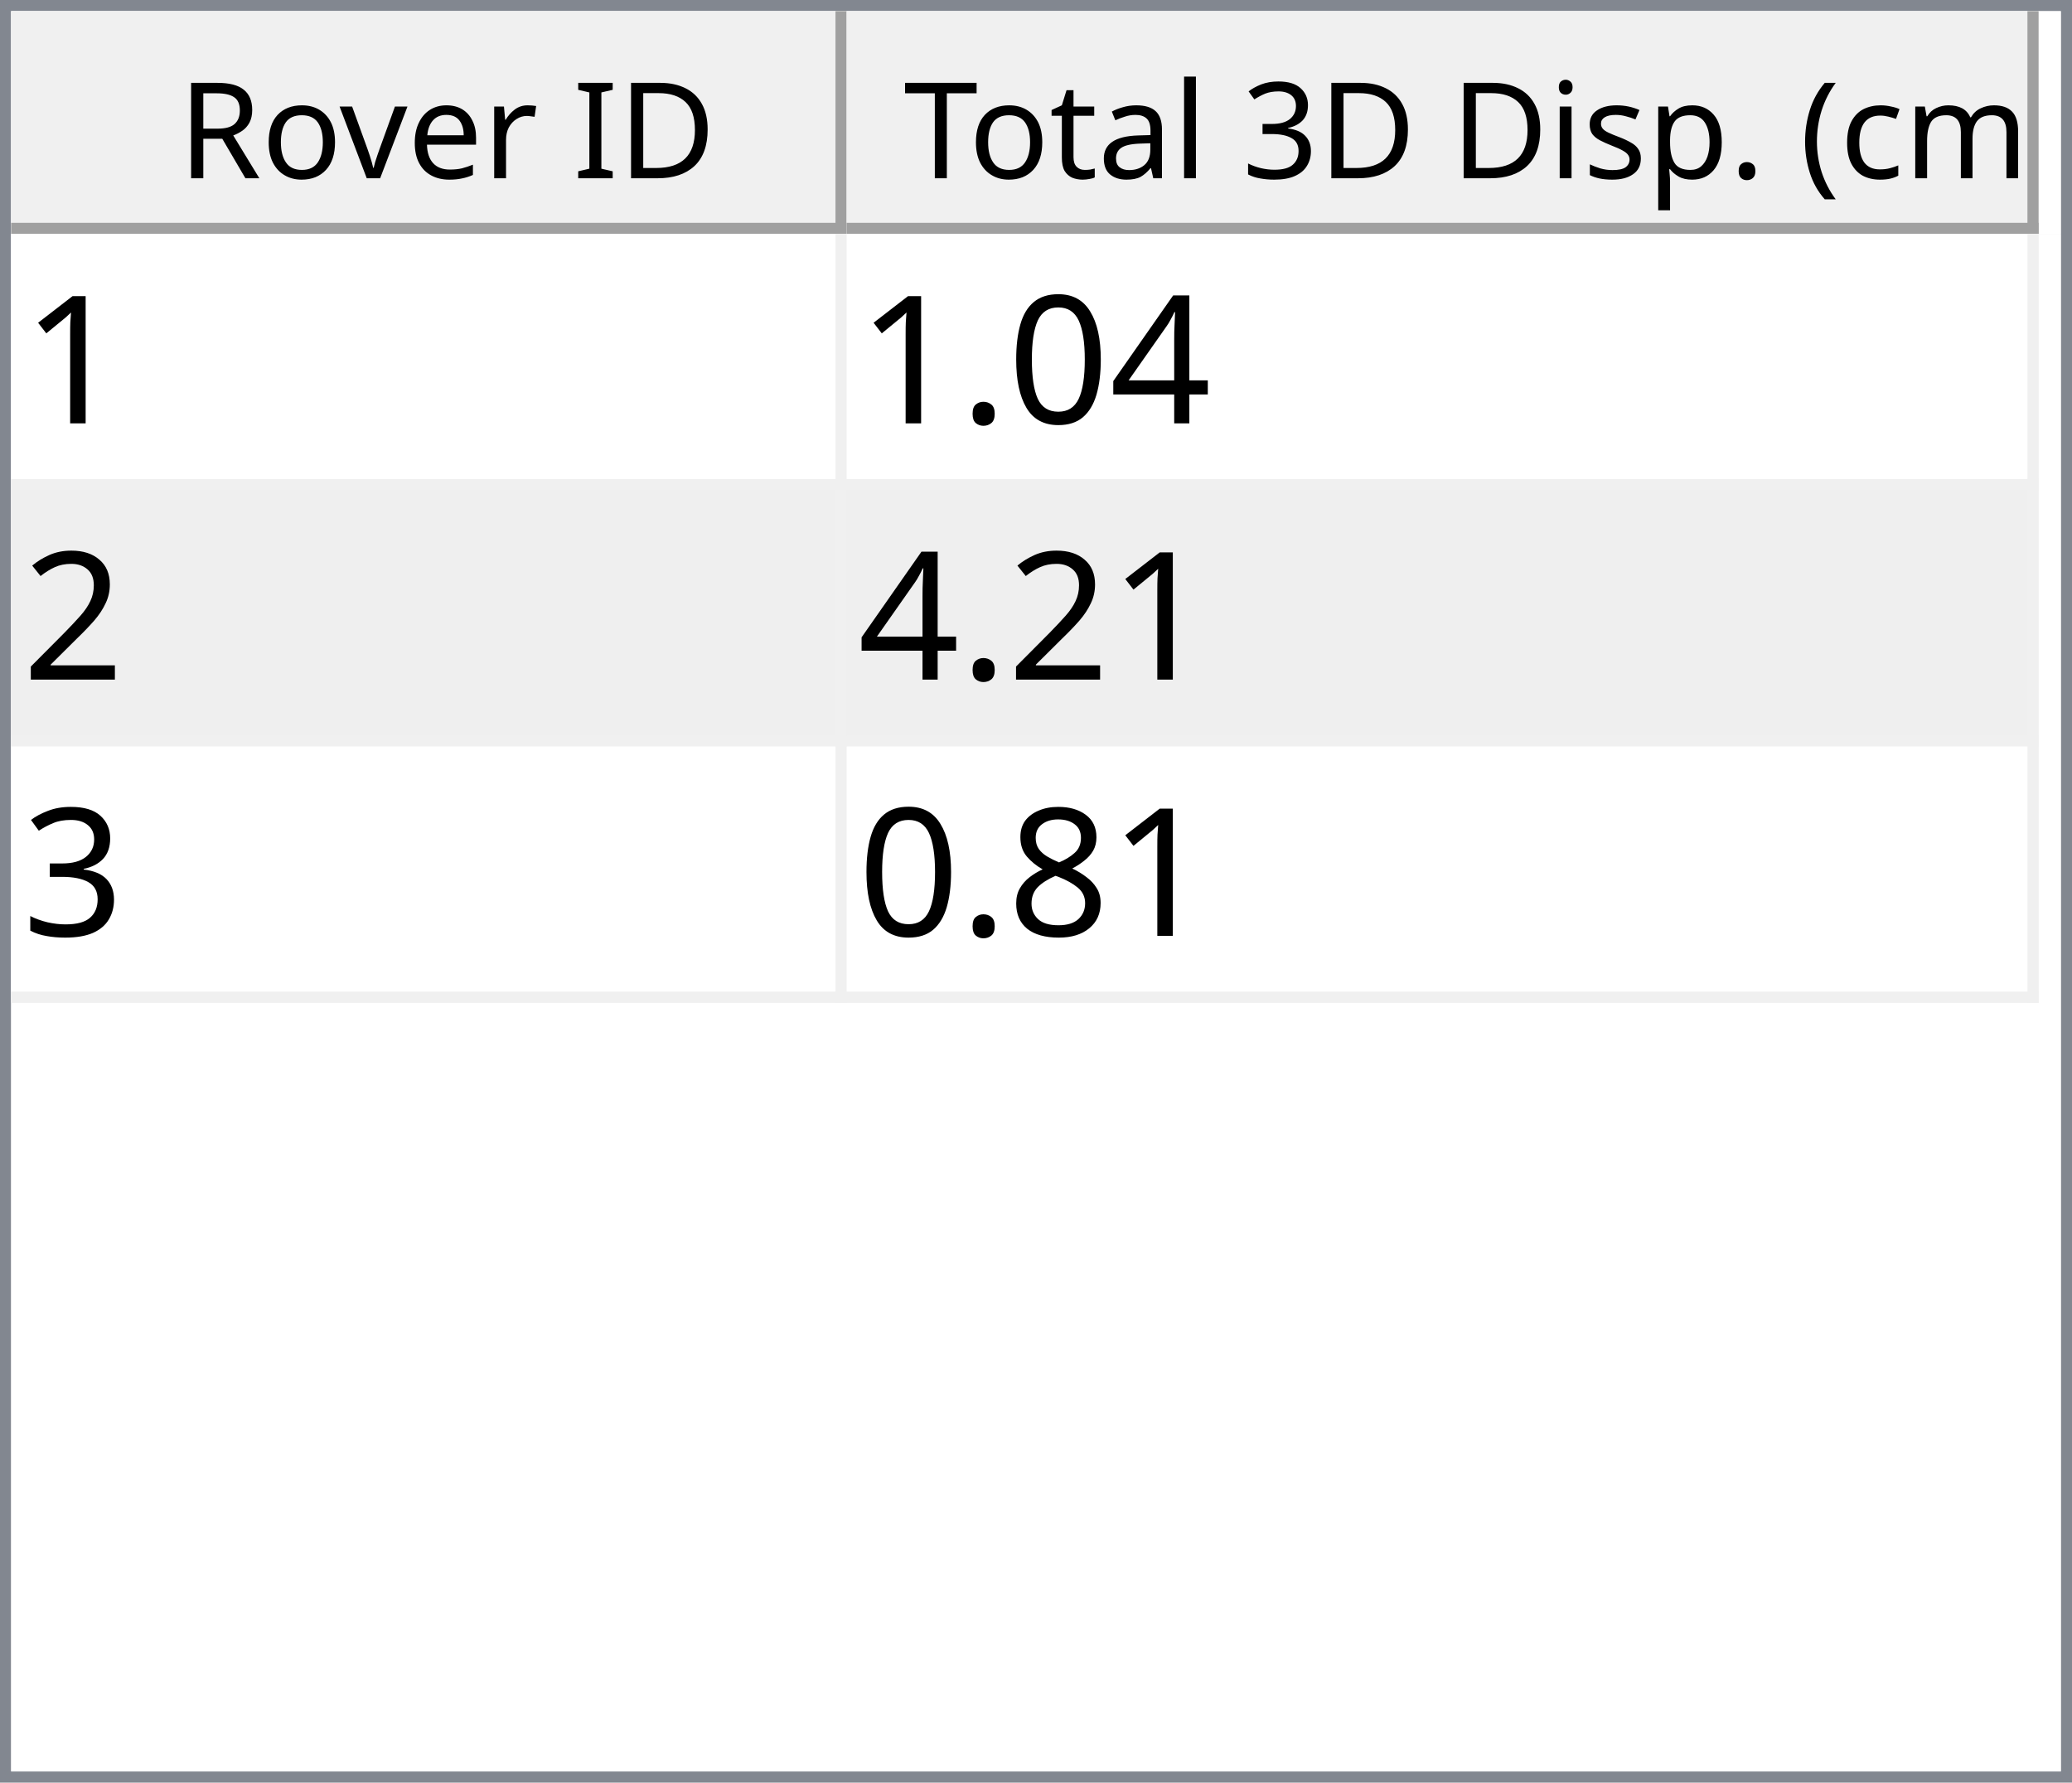
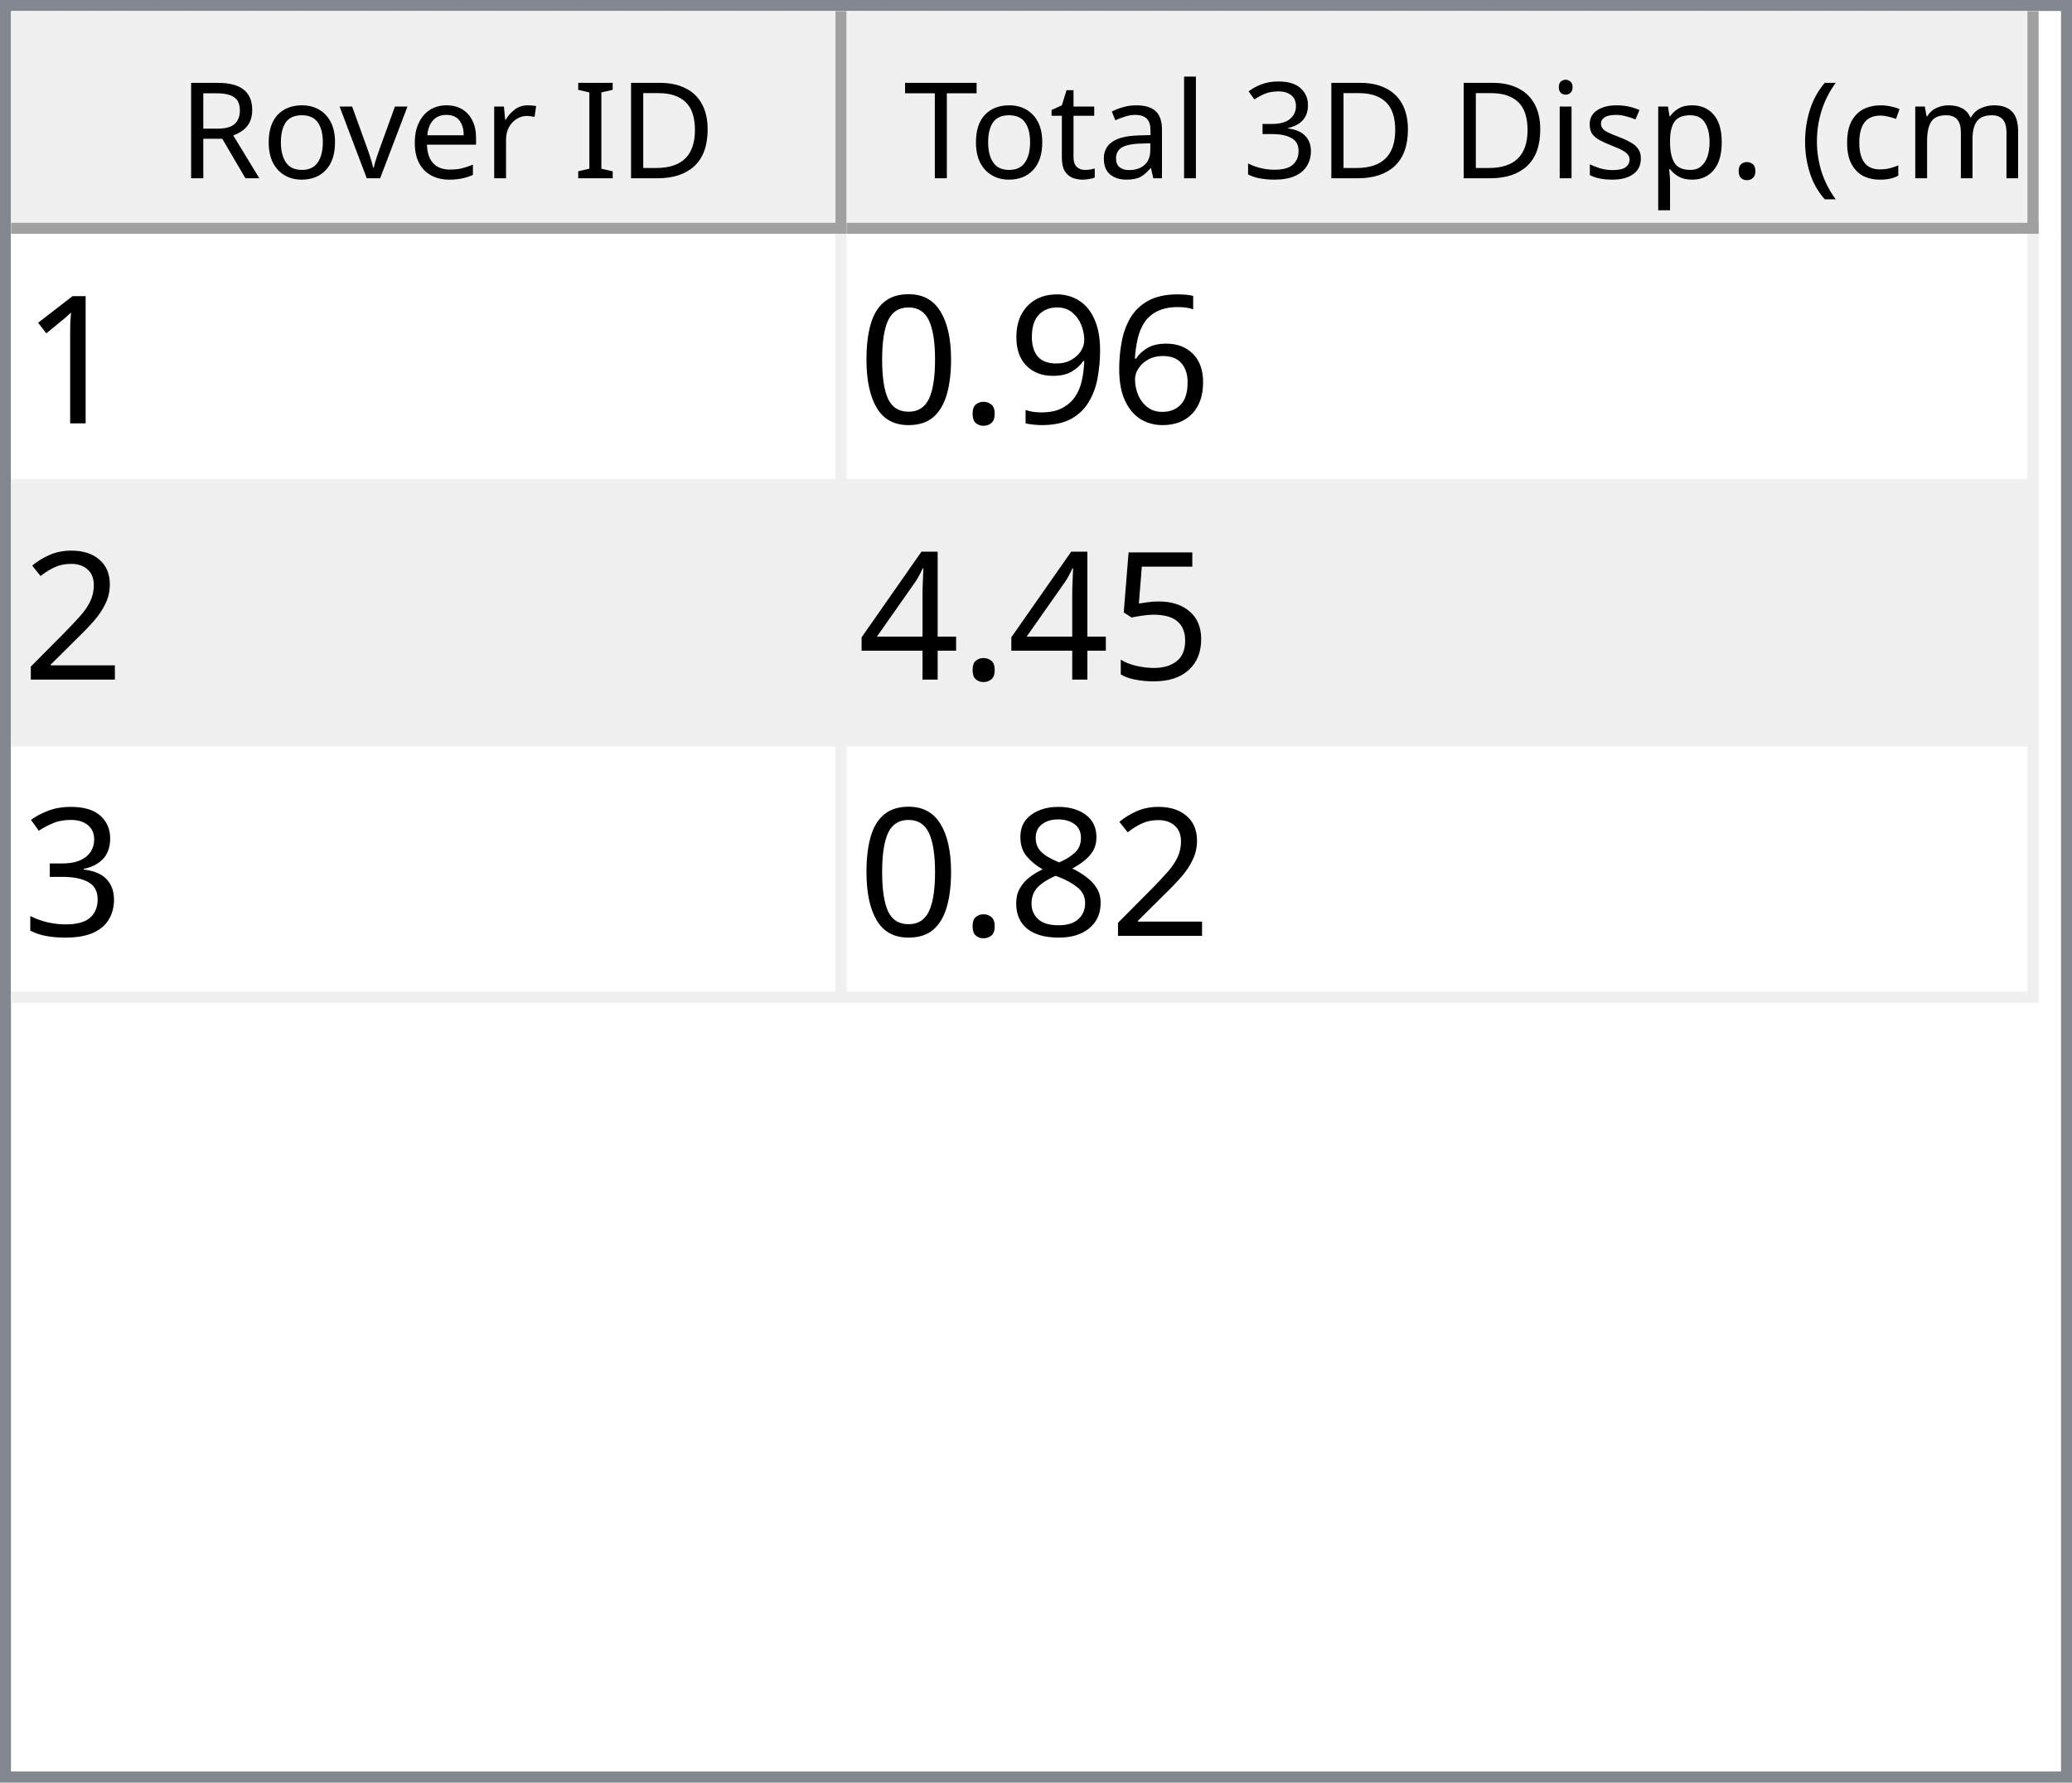
<svg xmlns="http://www.w3.org/2000/svg" style="fill-opacity:1; color-rendering:auto; color-interpolation:auto; text-rendering:auto; stroke:black; stroke-linecap:square; stroke-miterlimit:10; shape-rendering:auto; stroke-opacity:1; fill:black; stroke-dasharray:none; font-weight:normal; stroke-width:1; font-family:'Dialog'; font-style:normal; stroke-linejoin:miter; font-size:12px; stroke-dashoffset:0; image-rendering:auto;" width="186" height="160">
  <defs id="genericDefs" />
  <g>
    <defs id="defs1">
      <clipPath clipPathUnits="userSpaceOnUse" id="clipPath1">
        <path d="M0 0 L186 0 L186 160 L0 160 L0 0 Z" />
      </clipPath>
      <clipPath clipPathUnits="userSpaceOnUse" id="clipPath2">
        <path d="M0 0 L0 160 L186 160 L186 0 Z" />
      </clipPath>
      <clipPath clipPathUnits="userSpaceOnUse" id="clipPath3">
        <path d="M0 0 L0 20 L184 20 L184 0 Z" />
      </clipPath>
      <clipPath clipPathUnits="userSpaceOnUse" id="clipPath4">
        <path d="M0 0 L0 20 L75 20 L75 0 Z" />
      </clipPath>
      <clipPath clipPathUnits="userSpaceOnUse" id="clipPath5">
        <path d="M1 1 L1 19 L74 19 L74 1 Z" />
      </clipPath>
      <clipPath clipPathUnits="userSpaceOnUse" id="clipPath6">
        <path d="M0 0 L0 18 L73 18 L73 0 Z" />
      </clipPath>
      <clipPath clipPathUnits="userSpaceOnUse" id="clipPath7">
        <path d="M-0.5 -0.5 L-0.5 19.5 L74.5 19.5 L74.5 -0.5 Z" />
      </clipPath>
      <clipPath clipPathUnits="userSpaceOnUse" id="clipPath8">
        <path d="M0 0 L0 20 L107 20 L107 0 Z" />
      </clipPath>
      <clipPath clipPathUnits="userSpaceOnUse" id="clipPath9">
        <path d="M1 1 L1 19 L106 19 L106 1 Z" />
      </clipPath>
      <clipPath clipPathUnits="userSpaceOnUse" id="clipPath10">
        <path d="M0 0 L0 18 L105 18 L105 0 Z" />
      </clipPath>
      <clipPath clipPathUnits="userSpaceOnUse" id="clipPath11">
        <path d="M-0.5 -0.5 L-0.5 19.5 L106.5 19.5 L106.5 -0.5 Z" />
      </clipPath>
      <clipPath clipPathUnits="userSpaceOnUse" id="clipPath12">
        <path d="M0 0 L0 138 L184 138 L184 0 Z" />
      </clipPath>
      <clipPath clipPathUnits="userSpaceOnUse" id="clipPath13">
        <path d="M0 0 L0 69 L182 69 L182 0 Z" />
      </clipPath>
      <clipPath clipPathUnits="userSpaceOnUse" id="clipPath14">
        <path d="M-0.5 -0.5 L-0.5 68.5 L181.5 68.5 L181.5 -0.5 Z" />
      </clipPath>
      <clipPath clipPathUnits="userSpaceOnUse" id="clipPath15">
        <path d="M0 0 L0 22 L74 22 L74 0 Z" />
      </clipPath>
      <clipPath clipPathUnits="userSpaceOnUse" id="clipPath16">
        <path d="M0 0 L0 22 L106 22 L106 0 Z" />
      </clipPath>
      <font horiz-adv-x="64.551" id="font1">
        <font-face ascent="107.91" descent="25.098" units-per-em="100" style="font-style:normal; font-family:Segoe UI; font-weight:normal;" />
        <missing-glyph horiz-adv-x="64.551" d="M8.109 0 L8.109 68.266 L56.453 68.266 L56.453 0 L8.109 0 ZM15.328 7.234 L49.219 7.234 L49.219 61.031 L15.328 61.031 L15.328 7.234 Z" />
        <glyph unicode="D" horiz-adv-x="70.117" d="M9.188 0 L9.188 70.016 L28.516 70.016 Q65.531 70.016 65.531 35.891 Q65.531 19.672 55.25 9.836 Q44.969 0 27.734 0 L9.188 0 ZM17.391 62.594 L17.391 7.422 L27.828 7.422 Q41.609 7.422 49.273 14.797 Q56.938 22.172 56.938 35.688 Q56.938 62.594 28.328 62.594 L17.391 62.594 Z" />
        <glyph unicode="I" horiz-adv-x="26.611" d="M17.391 0 L9.188 0 L9.188 70.016 L17.391 70.016 L17.391 0 Z" />
        <glyph unicode=" " horiz-adv-x="27.393" d="" />
        <glyph unicode="r" horiz-adv-x="34.766" d="M34.188 41.891 Q32.078 43.5 28.125 43.5 Q23 43.5 19.555 38.672 Q16.109 33.844 16.109 25.484 L16.109 0 L8.109 0 L8.109 50 L16.109 50 L16.109 39.703 L16.312 39.703 Q18.016 44.969 21.531 47.922 Q25.047 50.875 29.391 50.875 Q32.516 50.875 34.188 50.203 L34.188 41.891 Z" />
        <glyph unicode="e" horiz-adv-x="52.295" d="M48.297 23 L12.984 23 Q13.188 14.656 17.484 10.109 Q21.781 5.562 29.297 5.562 Q37.75 5.562 44.828 11.141 L44.828 3.609 Q38.234 -1.172 27.391 -1.172 Q16.797 -1.172 10.742 5.641 Q4.688 12.453 4.688 24.812 Q4.688 36.469 11.305 43.82 Q17.922 51.172 27.734 51.172 Q37.547 51.172 42.922 44.828 Q48.297 38.484 48.297 27.203 L48.297 23 ZM40.094 29.781 Q40.047 36.719 36.75 40.578 Q33.453 44.438 27.594 44.438 Q21.922 44.438 17.969 40.383 Q14.016 36.328 13.094 29.781 L40.094 29.781 Z" />
        <glyph unicode="v" horiz-adv-x="47.9" d="M47.406 50 L27.484 0 L19.625 0 L0.688 50 L9.469 50 L22.172 13.672 Q23.578 9.672 23.922 6.688 L24.125 6.688 Q24.609 10.453 25.688 13.484 L38.969 50 L47.406 50 Z" />
        <glyph unicode="o" horiz-adv-x="58.594" d="M29 -1.172 Q17.922 -1.172 11.305 5.836 Q4.688 12.844 4.688 24.422 Q4.688 37.016 11.57 44.094 Q18.453 51.172 30.172 51.172 Q41.359 51.172 47.633 44.289 Q53.906 37.406 53.906 25.203 Q53.906 13.234 47.141 6.031 Q40.375 -1.172 29 -1.172 ZM29.594 44.438 Q21.875 44.438 17.383 39.188 Q12.891 33.938 12.891 24.703 Q12.891 15.828 17.43 10.695 Q21.969 5.562 29.594 5.562 Q37.359 5.562 41.531 10.594 Q45.703 15.625 45.703 24.906 Q45.703 34.281 41.531 39.359 Q37.359 44.438 29.594 44.438 Z" />
        <glyph unicode="R" horiz-adv-x="59.814" d="M59.375 0 L49.609 0 L37.891 19.625 Q36.281 22.359 34.766 24.289 Q33.25 26.219 31.664 27.438 Q30.078 28.656 28.25 29.219 Q26.422 29.781 24.125 29.781 L17.391 29.781 L17.391 0 L9.188 0 L9.188 70.016 L30.078 70.016 Q34.672 70.016 38.555 68.867 Q42.438 67.719 45.289 65.375 Q48.141 63.031 49.758 59.547 Q51.375 56.062 51.375 51.375 Q51.375 47.703 50.273 44.656 Q49.172 41.609 47.148 39.211 Q45.125 36.812 42.266 35.133 Q39.406 33.453 35.844 32.516 L35.844 32.328 Q37.594 31.547 38.891 30.547 Q40.188 29.547 41.359 28.18 Q42.531 26.812 43.68 25.078 Q44.828 23.344 46.234 21.047 L59.375 0 ZM17.391 62.594 L17.391 37.203 L28.516 37.203 Q31.594 37.203 34.203 38.133 Q36.812 39.062 38.719 40.797 Q40.625 42.531 41.703 45.047 Q42.781 47.562 42.781 50.688 Q42.781 56.297 39.141 59.445 Q35.5 62.594 28.609 62.594 L17.391 62.594 Z" />
        <glyph unicode=")" horiz-adv-x="30.176" d="M8.297 -15.922 L1.172 -15.922 Q16.406 2.344 16.406 26.812 Q16.406 51.469 1.078 70.016 L8.297 70.016 Q23.531 52.156 23.531 26.703 Q23.531 1.375 8.297 -15.922 Z" />
        <glyph unicode="m" horiz-adv-x="86.133" d="M79.109 0 L71.094 0 L71.094 28.719 Q71.094 37.016 68.531 40.727 Q65.969 44.438 59.906 44.438 Q54.781 44.438 51.195 39.75 Q47.609 35.062 47.609 28.516 L47.609 0 L39.594 0 L39.594 29.688 Q39.594 44.438 28.219 44.438 Q22.953 44.438 19.531 40.016 Q16.109 35.594 16.109 28.516 L16.109 0 L8.109 0 L8.109 50 L16.109 50 L16.109 42.094 L16.312 42.094 Q21.625 51.172 31.844 51.172 Q36.969 51.172 40.773 48.312 Q44.578 45.453 46 40.828 Q51.562 51.172 62.594 51.172 Q79.109 51.172 79.109 30.812 L79.109 0 Z" />
        <glyph unicode="c" horiz-adv-x="46.191" d="M42.188 2.297 Q36.422 -1.172 28.516 -1.172 Q17.828 -1.172 11.258 5.789 Q4.688 12.75 4.688 23.828 Q4.688 36.188 11.766 43.68 Q18.844 51.172 30.672 51.172 Q37.25 51.172 42.281 48.734 L42.281 40.531 Q36.719 44.438 30.375 44.438 Q22.703 44.438 17.797 38.945 Q12.891 33.453 12.891 24.516 Q12.891 15.719 17.508 10.641 Q22.125 5.562 29.891 5.562 Q36.422 5.562 42.188 9.906 L42.188 2.297 Z" />
        <glyph unicode="(" horiz-adv-x="30.176" d="M29.109 -15.922 L21.969 -15.922 Q6.844 1.375 6.844 26.703 Q6.844 52.156 21.969 70.016 L29.203 70.016 Q13.875 51.469 13.875 26.812 Q13.875 2.344 29.109 -15.922 Z" />
        <glyph unicode="." horiz-adv-x="21.68" d="M10.891 -1.078 Q8.641 -1.078 7.055 0.539 Q5.469 2.156 5.469 4.391 Q5.469 6.641 7.055 8.273 Q8.641 9.906 10.891 9.906 Q13.188 9.906 14.797 8.273 Q16.406 6.641 16.406 4.391 Q16.406 2.156 14.797 0.539 Q13.188 -1.078 10.891 -1.078 Z" />
        <glyph unicode="p" horiz-adv-x="58.789" d="M16.312 7.234 L16.109 7.234 L16.109 -23 L8.109 -23 L8.109 50 L16.109 50 L16.109 41.219 L16.312 41.219 Q22.219 51.172 33.594 51.172 Q43.266 51.172 48.688 44.461 Q54.109 37.75 54.109 26.469 Q54.109 13.922 48 6.375 Q41.891 -1.172 31.297 -1.172 Q21.578 -1.172 16.312 7.234 ZM16.109 27.391 L16.109 20.406 Q16.109 14.203 20.141 9.883 Q24.172 5.562 30.375 5.562 Q37.641 5.562 41.773 11.133 Q45.906 16.703 45.906 26.609 Q45.906 34.969 42.047 39.703 Q38.188 44.438 31.594 44.438 Q24.609 44.438 20.359 39.578 Q16.109 34.719 16.109 27.391 Z" />
        <glyph unicode="s" horiz-adv-x="42.432" d="M5.078 1.812 L5.078 10.406 Q11.625 5.562 19.484 5.562 Q30.031 5.562 30.031 12.594 Q30.031 14.594 29.125 15.992 Q28.219 17.391 26.68 18.461 Q25.141 19.531 23.07 20.383 Q21 21.234 18.609 22.172 Q15.281 23.484 12.766 24.828 Q10.25 26.172 8.57 27.859 Q6.891 29.547 6.031 31.695 Q5.172 33.844 5.172 36.719 Q5.172 40.234 6.789 42.945 Q8.406 45.656 11.086 47.484 Q13.766 49.312 17.211 50.242 Q20.656 51.172 24.312 51.172 Q30.812 51.172 35.938 48.922 L35.938 40.828 Q30.422 44.438 23.25 44.438 Q21 44.438 19.195 43.922 Q17.391 43.406 16.094 42.477 Q14.797 41.547 14.086 40.258 Q13.375 38.969 13.375 37.406 Q13.375 35.453 14.086 34.133 Q14.797 32.812 16.164 31.789 Q17.531 30.766 19.484 29.938 Q21.438 29.109 23.922 28.125 Q27.25 26.859 29.883 25.516 Q32.516 24.172 34.375 22.484 Q36.234 20.797 37.234 18.602 Q38.234 16.406 38.234 13.375 Q38.234 9.672 36.602 6.938 Q34.969 4.203 32.234 2.398 Q29.5 0.594 25.93 -0.289 Q22.359 -1.172 18.453 -1.172 Q10.75 -1.172 5.078 1.812 Z" />
        <glyph unicode="i" horiz-adv-x="24.219" d="M12.203 62.703 Q10.062 62.703 8.547 64.164 Q7.031 65.625 7.031 67.875 Q7.031 70.125 8.547 71.609 Q10.062 73.094 12.203 73.094 Q14.406 73.094 15.945 71.609 Q17.484 70.125 17.484 67.875 Q17.484 65.719 15.945 64.211 Q14.406 62.703 12.203 62.703 ZM16.109 0 L8.109 0 L8.109 50 L16.109 50 L16.109 0 Z" />
        <glyph unicode="3" horiz-adv-x="53.906" d="M46.531 19.828 Q46.531 15.094 44.75 11.211 Q42.969 7.328 39.719 4.57 Q36.469 1.812 31.93 0.297 Q27.391 -1.219 21.922 -1.219 Q11.922 -1.219 6 2.594 L6 11.188 Q13.094 5.609 22.219 5.609 Q25.875 5.609 28.828 6.539 Q31.781 7.469 33.906 9.227 Q36.031 10.984 37.18 13.477 Q38.328 15.969 38.328 19.094 Q38.328 32.812 18.797 32.812 L12.984 32.812 L12.984 39.594 L18.5 39.594 Q35.797 39.594 35.797 52.484 Q35.797 64.406 22.609 64.406 Q15.188 64.406 8.688 59.422 L8.688 67.188 Q15.375 71.188 24.609 71.188 Q29 71.188 32.57 69.969 Q36.141 68.75 38.68 66.555 Q41.219 64.359 42.609 61.281 Q44 58.203 44 54.5 Q44 40.672 30.031 36.719 L30.031 36.531 Q33.594 36.141 36.625 34.797 Q39.656 33.453 41.852 31.305 Q44.047 29.156 45.289 26.25 Q46.531 23.344 46.531 19.828 Z" />
        <glyph unicode="l" horiz-adv-x="24.219" d="M16.109 0 L8.109 0 L8.109 74.031 L16.109 74.031 L16.109 0 Z" />
        <glyph unicode="a" horiz-adv-x="50.879" d="M43.891 0 L35.891 0 L35.891 7.812 L35.688 7.812 Q30.469 -1.172 20.312 -1.172 Q12.844 -1.172 8.617 2.781 Q4.391 6.734 4.391 13.281 Q4.391 27.297 20.906 29.594 L35.891 31.688 Q35.891 44.438 25.594 44.438 Q16.547 44.438 9.281 38.281 L9.281 46.484 Q16.656 51.172 26.266 51.172 Q43.891 51.172 43.891 32.516 L43.891 0 ZM35.891 25.297 L23.828 23.641 Q18.266 22.859 15.43 20.875 Q12.594 18.891 12.594 13.875 Q12.594 10.203 15.211 7.883 Q17.828 5.562 22.172 5.562 Q28.125 5.562 32.008 9.742 Q35.891 13.922 35.891 20.312 L35.891 25.297 Z" />
        <glyph unicode="t" horiz-adv-x="33.887" d="M31.297 0.484 Q28.469 -1.078 23.828 -1.078 Q10.688 -1.078 10.688 13.578 L10.688 43.172 L2.094 43.172 L2.094 50 L10.688 50 L10.688 62.203 L18.703 64.797 L18.703 50 L31.297 50 L31.297 43.172 L18.703 43.172 L18.703 14.984 Q18.703 9.969 20.414 7.82 Q22.125 5.672 26.078 5.672 Q29.109 5.672 31.297 7.328 L31.297 0.484 Z" />
        <glyph unicode="T" horiz-adv-x="52.393" d="M50.594 62.594 L30.375 62.594 L30.375 0 L22.172 0 L22.172 62.594 L2 62.594 L2 70.016 L50.594 70.016 L50.594 62.594 Z" />
      </font>
      <font horiz-adv-x="75.0" id="font2">
        <font-face ascent="100.537" descent="21.973" units-per-em="100" style="font-style:normal; font-family:sans-serif; font-weight:normal;" />
        <missing-glyph horiz-adv-x="75.0" d="M12.5 0 L12.5 62.5 L62.5 62.5 L62.5 0 L12.5 0 ZM14.062 1.562 L60.938 1.562 L60.938 60.938 L14.062 60.938 L14.062 1.562 Z" />
        <glyph unicode="1" horiz-adv-x="55.615" d="M37.25 0 L28.469 0 L28.469 56 Q25.297 52.984 20.141 49.953 Q14.984 46.922 10.891 45.406 L10.891 53.906 Q18.266 57.375 23.781 62.305 Q29.297 67.234 31.594 71.875 L37.25 71.875 L37.25 0 Z" />
+         <glyph unicode="6" horiz-adv-x="55.615" d="M49.75 54.047 L41.016 53.375 Q39.844 58.547 37.703 60.891 Q34.125 64.656 28.906 64.656 Q24.703 64.656 21.531 62.312 Q17.391 59.281 14.992 53.469 Q12.594 47.656 12.5 36.922 Q15.672 41.75 20.266 44.094 Q24.859 46.438 29.891 46.438 Q38.672 46.438 44.852 39.969 Q51.031 33.5 51.031 23.25 Q51.031 16.5 48.125 10.719 Q45.219 4.938 40.141 1.859 Q35.062 -1.219 28.609 -1.219 Q17.625 -1.219 10.695 6.859 Q3.766 14.938 3.766 33.5 Q3.766 54.25 11.422 63.672 Q18.109 71.875 29.438 71.875 Q37.891 71.875 43.289 67.141 Q48.688 62.406 49.75 54.047 ZM13.875 23.188 Q13.875 18.656 15.797 14.508 Q17.719 10.359 21.188 8.18 Q24.656 6 28.469 6 Q34.031 6 38.039 10.492 Q42.047 14.984 42.047 22.703 Q42.047 30.125 38.086 34.398 Q34.125 38.672 28.125 38.672 Q22.172 38.672 18.023 34.398 Q13.875 30.125 13.875 23.188 Z" />
+         <glyph unicode="9" horiz-adv-x="55.615" d="M5.469 16.547 L13.922 17.328 Q14.984 11.375 18.016 8.688 Q21.047 6 25.781 6 Q29.828 6 32.883 7.859 Q35.938 9.719 37.891 12.82 Q39.844 15.922 41.164 21.195 Q42.484 26.469 42.484 31.938 Q42.484 32.516 42.438 33.688 Q39.797 29.5 35.234 26.883 Q30.672 24.266 25.344 24.266 Q16.453 24.266 10.305 30.711 Q4.156 37.156 4.156 47.703 Q4.156 58.594 10.578 65.234 Q17 71.875 26.656 71.875 Q33.641 71.875 39.43 68.117 Q45.219 64.359 48.219 57.398 Q51.219 50.438 51.219 37.25 Q51.219 23.531 48.242 15.406 Q45.266 7.281 39.383 3.031 Q33.5 -1.219 25.594 -1.219 Q17.188 -1.219 11.867 3.445 Q6.547 8.109 5.469 16.547 ZM41.453 48.141 Q41.453 55.719 37.43 60.156 Q33.406 64.594 27.734 64.594 Q21.875 64.594 17.531 59.812 Q13.188 55.031 13.188 47.406 Q13.188 40.578 17.312 36.305 Q21.438 32.031 27.484 32.031 Q33.594 32.031 37.523 36.305 Q41.453 40.578 41.453 48.141 Z" />
+         <glyph unicode="." horiz-adv-x="27.783" d="M9.078 0 L9.078 10.016 L19.094 10.016 L19.094 0 L9.078 0 Z" />
+         <glyph unicode="0" horiz-adv-x="55.615" d="M4.156 35.297 Q4.156 48 6.766 55.742 Q9.375 63.484 14.523 67.68 Q19.672 71.875 27.484 71.875 Q33.25 71.875 37.594 69.555 Q41.938 67.234 44.773 62.867 Q47.609 58.5 49.219 52.227 Q50.828 45.953 50.828 35.297 Q50.828 22.703 48.242 14.969 Q45.656 7.234 40.508 3.008 Q35.359 -1.219 27.484 -1.219 Q17.141 -1.219 11.234 6.203 Q4.156 15.141 4.156 35.297 ZM13.188 35.297 Q13.188 17.672 17.312 11.836 Q21.438 6 27.484 6 Q33.547 6 37.672 11.859 Q41.797 17.719 41.797 35.297 Q41.797 52.984 37.672 58.789 Q33.547 64.594 27.391 64.594 Q21.344 64.594 17.719 59.469 Q13.188 52.938 13.188 35.297 Z" />
+         <glyph unicode="2" horiz-adv-x="55.615" d="M50.344 8.453 L50.344 0 L3.031 0 Q2.938 3.172 4.047 6.109 Q5.859 10.938 9.836 15.625 Q13.812 20.312 21.344 26.469 Q33.016 36.031 37.117 41.625 Q41.219 47.219 41.219 52.203 Q41.219 57.422 37.477 61.008 Q33.734 64.594 27.734 64.594 Q21.391 64.594 17.578 60.789 Q13.766 56.984 13.719 50.25 L4.688 51.172 Q5.609 61.281 11.664 66.578 Q17.719 71.875 27.938 71.875 Q38.234 71.875 44.242 66.164 Q50.25 60.453 50.25 52 Q50.25 47.703 48.492 43.555 Q46.734 39.406 42.656 34.812 Q38.578 30.219 29.109 22.219 Q21.188 15.578 18.945 13.211 Q16.703 10.844 15.234 8.453 L50.344 8.453 Z" />
+         <glyph unicode="5" horiz-adv-x="55.615" d="M4.156 18.75 L13.375 19.531 Q14.406 12.797 18.141 9.398 Q21.875 6 27.156 6 Q33.5 6 37.891 10.789 Q42.281 15.578 42.281 23.484 Q42.281 31 38.062 35.352 Q33.844 39.703 27 39.703 Q22.75 39.703 19.336 37.773 Q15.922 35.844 13.969 32.766 L5.719 33.844 L12.641 70.609 L48.25 70.609 L48.25 62.203 L19.672 62.203 L15.828 42.969 Q22.266 47.469 29.344 47.469 Q38.719 47.469 45.164 40.969 Q51.609 34.469 51.609 24.266 Q51.609 14.547 45.953 7.469 Q39.062 -1.219 27.156 -1.219 Q17.391 -1.219 11.211 4.25 Q5.031 9.719 4.156 18.75 Z" />
        <glyph unicode="4" horiz-adv-x="55.615" d="M32.328 0 L32.328 17.141 L1.266 17.141 L1.266 25.203 L33.938 71.578 L41.109 71.578 L41.109 25.203 L50.781 25.203 L50.781 17.141 L41.109 17.141 L41.109 0 L32.328 0 ZM32.328 25.203 L32.328 57.469 L9.906 25.203 L32.328 25.203 Z" />
-         <glyph unicode="0" horiz-adv-x="55.615" d="M4.156 35.297 Q4.156 48 6.766 55.742 Q9.375 63.484 14.523 67.68 Q19.672 71.875 27.484 71.875 Q33.25 71.875 37.594 69.555 Q41.938 67.234 44.773 62.867 Q47.609 58.5 49.219 52.227 Q50.828 45.953 50.828 35.297 Q50.828 22.703 48.242 14.969 Q45.656 7.234 40.508 3.008 Q35.359 -1.219 27.484 -1.219 Q17.141 -1.219 11.234 6.203 Q4.156 15.141 4.156 35.297 ZM13.188 35.297 Q13.188 17.672 17.312 11.836 Q21.438 6 27.484 6 Q33.547 6 37.672 11.859 Q41.797 17.719 41.797 35.297 Q41.797 52.984 37.672 58.789 Q33.547 64.594 27.391 64.594 Q21.344 64.594 17.719 59.469 Q13.188 52.938 13.188 35.297 Z" />
-         <glyph unicode="." horiz-adv-x="27.783" d="M9.078 0 L9.078 10.016 L19.094 10.016 L19.094 0 L9.078 0 Z" />
-         <glyph unicode="2" horiz-adv-x="55.615" d="M50.344 8.453 L50.344 0 L3.031 0 Q2.938 3.172 4.047 6.109 Q5.859 10.938 9.836 15.625 Q13.812 20.312 21.344 26.469 Q33.016 36.031 37.117 41.625 Q41.219 47.219 41.219 52.203 Q41.219 57.422 37.477 61.008 Q33.734 64.594 27.734 64.594 Q21.391 64.594 17.578 60.789 Q13.766 56.984 13.719 50.25 L4.688 51.172 Q5.609 61.281 11.664 66.578 Q17.719 71.875 27.938 71.875 Q38.234 71.875 44.242 66.164 Q50.25 60.453 50.25 52 Q50.25 47.703 48.492 43.555 Q46.734 39.406 42.656 34.812 Q38.578 30.219 29.109 22.219 Q21.188 15.578 18.945 13.211 Q16.703 10.844 15.234 8.453 L50.344 8.453 Z" />
        <glyph unicode="3" horiz-adv-x="55.615" d="M4.203 18.891 L12.984 20.062 Q14.5 12.594 18.141 9.297 Q21.781 6 27 6 Q33.203 6 37.477 10.297 Q41.75 14.594 41.75 20.953 Q41.75 27 37.797 30.93 Q33.844 34.859 27.734 34.859 Q25.25 34.859 21.531 33.891 L22.516 41.609 Q23.391 41.5 23.922 41.5 Q29.547 41.5 34.039 44.43 Q38.531 47.359 38.531 53.469 Q38.531 58.297 35.258 61.477 Q31.984 64.656 26.812 64.656 Q21.688 64.656 18.266 61.43 Q14.844 58.203 13.875 51.766 L5.078 53.328 Q6.688 62.156 12.398 67.016 Q18.109 71.875 26.609 71.875 Q32.469 71.875 37.398 69.359 Q42.328 66.844 44.945 62.5 Q47.562 58.156 47.562 53.266 Q47.562 48.641 45.07 44.828 Q42.578 41.016 37.703 38.766 Q44.047 37.312 47.562 32.695 Q51.078 28.078 51.078 21.141 Q51.078 11.766 44.242 5.25 Q37.406 -1.266 26.953 -1.266 Q17.531 -1.266 11.305 4.352 Q5.078 9.969 4.203 18.891 Z" />
        <glyph unicode="8" horiz-adv-x="55.615" d="M17.672 38.812 Q12.203 40.828 9.57 44.539 Q6.938 48.25 6.938 53.422 Q6.938 61.234 12.555 66.555 Q18.172 71.875 27.484 71.875 Q36.859 71.875 42.578 66.43 Q48.297 60.984 48.297 53.172 Q48.297 48.188 45.68 44.508 Q43.062 40.828 37.75 38.812 Q44.344 36.672 47.781 31.883 Q51.219 27.094 51.219 20.453 Q51.219 11.281 44.727 5.031 Q38.234 -1.219 27.641 -1.219 Q17.047 -1.219 10.547 5.055 Q4.047 11.328 4.047 20.703 Q4.047 27.688 7.594 32.398 Q11.141 37.109 17.672 38.812 ZM15.922 53.719 Q15.922 48.641 19.195 45.414 Q22.469 42.188 27.688 42.188 Q32.766 42.188 36.016 45.383 Q39.266 48.578 39.266 53.219 Q39.266 58.062 35.914 61.359 Q32.562 64.656 27.594 64.656 Q22.562 64.656 19.242 61.43 Q15.922 58.203 15.922 53.719 ZM13.094 20.656 Q13.094 16.891 14.875 13.375 Q16.656 9.859 20.172 7.93 Q23.688 6 27.734 6 Q34.031 6 38.133 10.055 Q42.234 14.109 42.234 20.359 Q42.234 26.703 38.016 30.859 Q33.797 35.016 27.438 35.016 Q21.234 35.016 17.164 30.914 Q13.094 26.812 13.094 20.656 Z" />
      </font>
    </defs>
    <g style="fill:white; stroke:white;">
      <rect x="0" y="0" width="186" style="clip-path:url(#clipPath1); stroke:none;" height="160" />
    </g>
    <g style="fill:white; text-rendering:optimizeSpeed; color-rendering:optimizeSpeed; image-rendering:optimizeSpeed; shape-rendering:crispEdges; stroke:white; color-interpolation:sRGB;">
      <rect x="0" width="186" height="160" y="0" style="stroke:none;" />
      <path style="stroke:none;" d="M0 160 L186 160 L186 0 L0 0 Z" />
    </g>
    <g style="fill:rgb(240,240,240); font-family:'Segoe UI'; stroke:rgb(240,240,240);">
      <rect x="0" y="0" width="186" style="clip-path:url(#clipPath2); stroke:none;" height="160" />
    </g>
    <g style="fill:rgb(130,135,144); font-family:'Segoe UI'; stroke:rgb(130,135,144);">
      <path d="M0 0 L186 0 L186 160 L0 160 L0 0 ZM1 1 L185 1 L185 159 L1 159 L1 1 Z" style="fill-rule:evenodd; clip-path:url(#clipPath2); stroke:none;" />
    </g>
    <g style="fill:white; font-family:'Segoe UI'; stroke:white;" transform="translate(1,1)">
      <rect x="0" y="0" width="184" style="clip-path:url(#clipPath3); stroke:none;" height="20" />
    </g>
    <g style="fill:rgb(240,240,240); font-family:'Segoe UI'; stroke:rgb(240,240,240);" transform="translate(1,1)">
      <rect x="0" y="0" width="75" style="clip-path:url(#clipPath4); stroke:none;" height="20" />
    </g>
    <g style="font-family:'Segoe UI';" transform="translate(2,2)">
      <text x="14" xml:space="preserve" y="14" style="clip-path:url(#clipPath6); stroke:none;">Rover ID</text>
    </g>
    <g style="fill:rgb(160,160,160); font-family:'Segoe UI'; stroke:rgb(160,160,160); stroke-linejoin:bevel;" transform="translate(1.5,1.5)">
      <line x1="74" x2="74" y1="0" style="fill:none; clip-path:url(#clipPath7);" y2="19" />
    </g>
    <g style="fill:rgb(160,160,160); font-family:'Segoe UI'; stroke:rgb(160,160,160); stroke-linejoin:bevel;" transform="matrix(1,0,0,1,1,1) translate(0.5,0.5)">
      <line x1="0" x2="74" y1="19" style="fill:none; clip-path:url(#clipPath7);" y2="19" />
    </g>
    <g style="fill:rgb(240,240,240); font-family:'Segoe UI'; stroke:rgb(240,240,240);" transform="translate(76,1)">
      <rect x="0" y="0" width="107" style="clip-path:url(#clipPath8); stroke:none;" height="20" />
    </g>
    <g style="font-family:'Segoe UI';" transform="translate(77,2)">
      <text x="1" xml:space="preserve" y="14" style="clip-path:url(#clipPath10); stroke:none;"> Total 3D Disp. (cm)</text>
    </g>
    <g style="fill:rgb(160,160,160); font-family:'Segoe UI'; stroke:rgb(160,160,160); stroke-linejoin:bevel;" transform="translate(76.5,1.5)">
      <line x1="106" x2="106" y1="0" style="fill:none; clip-path:url(#clipPath11);" y2="19" />
    </g>
    <g style="fill:rgb(160,160,160); font-family:'Segoe UI'; stroke:rgb(160,160,160); stroke-linejoin:bevel;" transform="matrix(1,0,0,1,76,1) translate(0.5,0.5)">
      <line x1="0" x2="106" y1="19" style="fill:none; clip-path:url(#clipPath11);" y2="19" />
    </g>
    <g style="fill:white; font-family:'Segoe UI'; stroke:white;" transform="translate(1,21)">
      <rect x="0" y="0" width="184" style="clip-path:url(#clipPath12); stroke:none;" height="138" />
    </g>
    <g style="fill:rgb(240,240,240); font-size:16px; font-family:sans-serif; stroke:rgb(240,240,240);" transform="translate(1,21)">
      <rect x="0" y="0" width="182" style="clip-path:url(#clipPath13); stroke:none;" height="69" />
      <line transform="translate(0.5,0.5)" x1="0" x2="181" y1="22" style="clip-path:url(#clipPath14); fill:none; stroke-linejoin:bevel;" y2="22" />
    </g>
    <g transform="matrix(1,0,0,1,1,21) translate(0.5,0.5)" style="fill:rgb(240,240,240); font-size:16px; font-family:sans-serif; stroke:rgb(240,240,240); stroke-linejoin:bevel;">
      <line x1="0" x2="181" y1="45" style="fill:none; clip-path:url(#clipPath14);" y2="45" />
    </g>
    <g transform="matrix(1,0,0,1,1,21) translate(0.5,0.5)" style="fill:rgb(240,240,240); font-size:16px; font-family:sans-serif; stroke:rgb(240,240,240); stroke-linejoin:bevel;">
      <line x1="0" x2="181" y1="68" style="fill:none; clip-path:url(#clipPath14);" y2="68" />
    </g>
    <g transform="matrix(1,0,0,1,1,21) translate(0.5,0.5)" style="fill:rgb(240,240,240); font-size:16px; font-family:sans-serif; stroke:rgb(240,240,240); stroke-linejoin:bevel;">
      <line x1="74" x2="74" y1="0" style="fill:none; clip-path:url(#clipPath14);" y2="68" />
    </g>
    <g transform="matrix(1,0,0,1,1,21) translate(0.5,0.5)" style="fill:rgb(240,240,240); font-size:16px; font-family:sans-serif; stroke:rgb(240,240,240); stroke-linejoin:bevel;">
      <line x1="181" x2="181" y1="0" style="fill:none; clip-path:url(#clipPath14);" y2="68" />
    </g>
    <g style="fill:white; font-size:16px; font-family:sans-serif; stroke:white;" transform="matrix(1,0,0,1,1,21)">
      <rect x="0" y="0" width="74" style="clip-path:url(#clipPath15); stroke:none;" height="22" />
      <text x="1" y="17" style="fill:black; clip-path:url(#clipPath15); stroke:none;" xml:space="preserve">1</text>
    </g>
    <g style="fill:white; font-size:16px; font-family:sans-serif; stroke:white;" transform="matrix(1,0,0,1,1,21) translate(75,0)">
      <rect x="0" y="0" width="106" style="clip-path:url(#clipPath16); stroke:none;" height="22" />
-       <text x="1" y="17" style="fill:black; clip-path:url(#clipPath16); stroke:none;" xml:space="preserve">1.04</text>
+       <text x="1" y="17" style="fill:black; clip-path:url(#clipPath16); stroke:none;" xml:space="preserve">0.96</text>
    </g>
    <g style="fill:rgb(239,239,239); font-size:16px; font-family:sans-serif; stroke:rgb(239,239,239);" transform="matrix(1,0,0,1,1,21) translate(0,23)">
      <rect x="0" y="0" width="74" style="clip-path:url(#clipPath15); stroke:none;" height="22" />
      <text x="1" y="17" style="fill:black; clip-path:url(#clipPath15); stroke:none;" xml:space="preserve">2</text>
    </g>
    <g style="fill:rgb(239,239,239); font-size:16px; font-family:sans-serif; stroke:rgb(239,239,239);" transform="matrix(1,0,0,1,1,21) translate(75,23)">
      <rect x="0" y="0" width="106" style="clip-path:url(#clipPath16); stroke:none;" height="22" />
-       <text x="1" y="17" style="fill:black; clip-path:url(#clipPath16); stroke:none;" xml:space="preserve">4.21</text>
+       <text x="1" y="17" style="fill:black; clip-path:url(#clipPath16); stroke:none;" xml:space="preserve">4.45</text>
    </g>
    <g style="fill:white; font-size:16px; font-family:sans-serif; stroke:white;" transform="matrix(1,0,0,1,1,21) translate(0,46)">
      <rect x="0" y="0" width="74" style="clip-path:url(#clipPath15); stroke:none;" height="22" />
      <text x="1" y="17" style="fill:black; clip-path:url(#clipPath15); stroke:none;" xml:space="preserve">3</text>
    </g>
    <g style="fill:white; font-size:16px; font-family:sans-serif; stroke:white;" transform="matrix(1,0,0,1,1,21) translate(75,46)">
      <rect x="0" y="0" width="106" style="clip-path:url(#clipPath16); stroke:none;" height="22" />
-       <text x="1" y="17" style="fill:black; clip-path:url(#clipPath16); stroke:none;" xml:space="preserve">0.81</text>
+       <text x="1" y="17" style="fill:black; clip-path:url(#clipPath16); stroke:none;" xml:space="preserve">0.82</text>
    </g>
  </g>
</svg>
